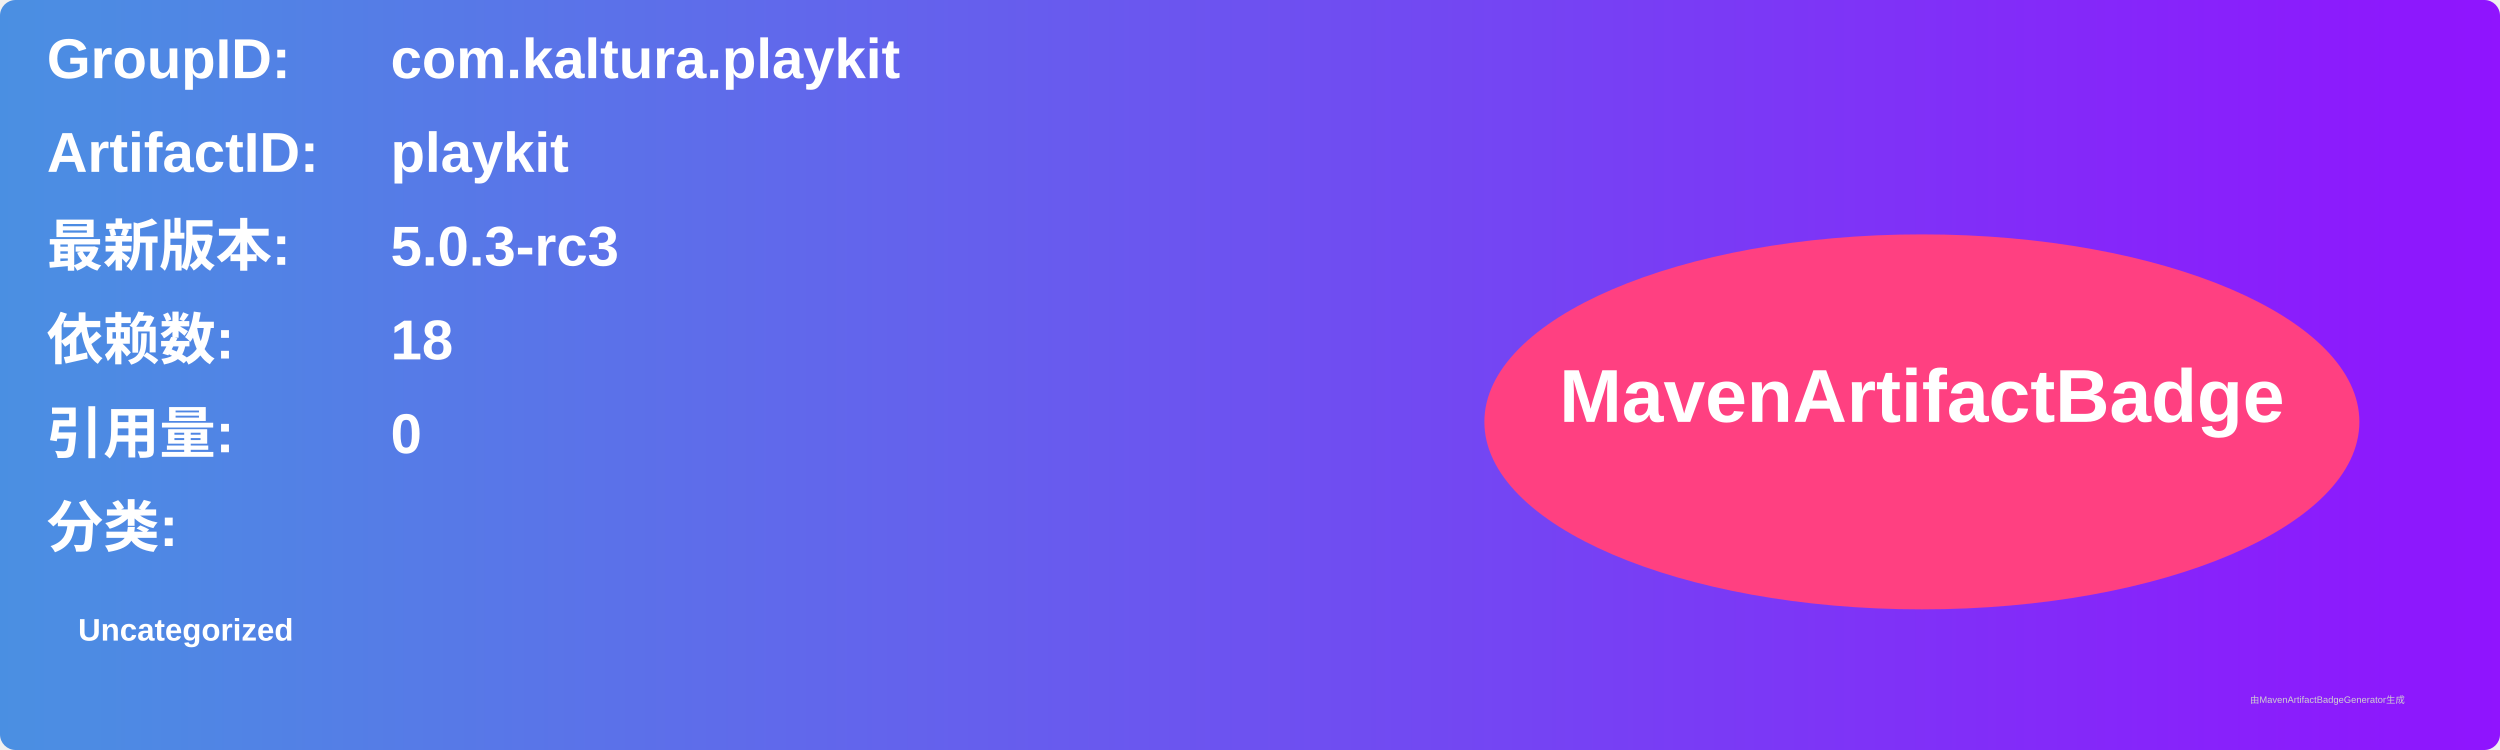
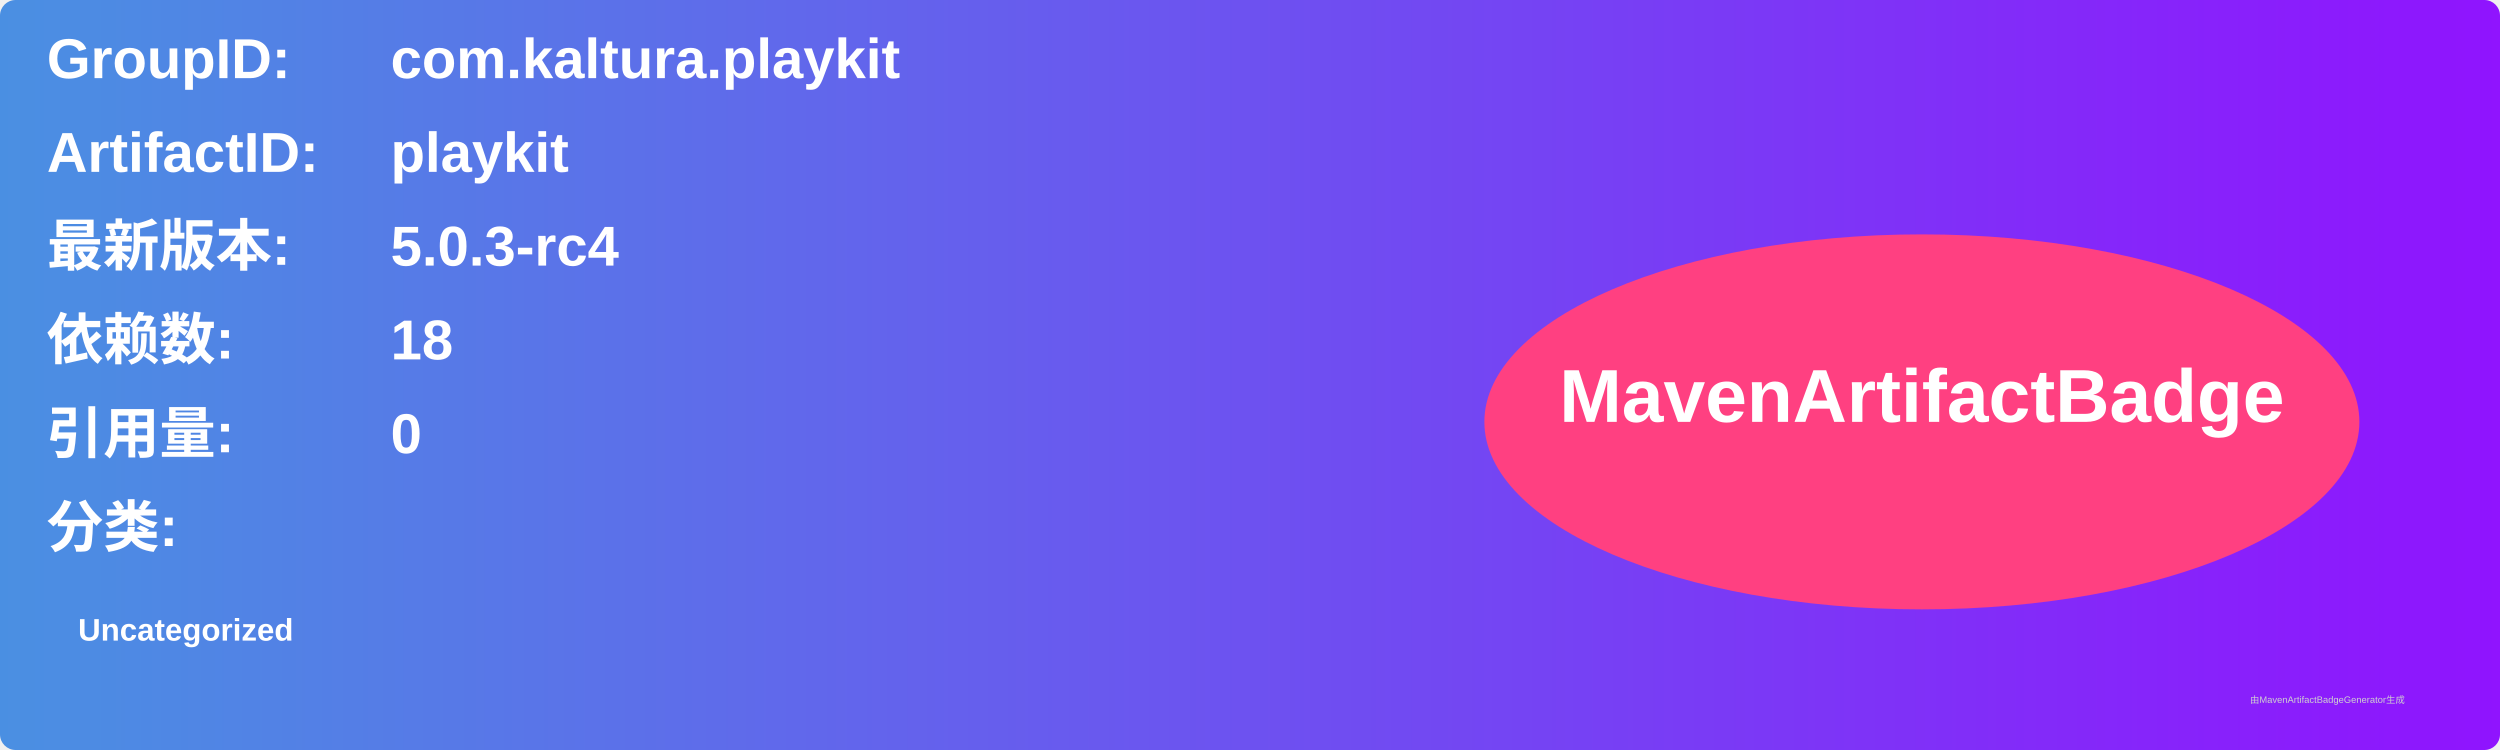
<svg xmlns="http://www.w3.org/2000/svg" width="800" height="240" viewBox="0 0 800 240">
  <linearGradient id="grad" x1="0%" y1="0%" x2="100%" y2="0%">
    <stop offset="0%" stop-color="#4a90e2" />
    <stop offset="100%" stop-color="#9013fe" />
  </linearGradient>
  <rect width="100%" height="100%" rx="5" ry="5" fill="url(#grad)" />
  <g transform="translate(15, 15)">
    <text x="0" y="10" font-family="Arial" font-size="18" fill="white" font-weight="bold" width="260">GroupID:</text>
    <text x="110" y="10" font-family="Arial" font-size="18" fill="white" font-weight="bold" width="460">com.kaltura.playkit</text>
    <text x="0" y="40" font-family="Arial" font-size="18" fill="white" font-weight="bold" width="260">ArtifactID:</text>
    <text x="110" y="40" font-family="Arial" font-size="18" fill="white" font-weight="bold" width="460">playkit</text>
    <text x="0" y="70" font-family="Arial" font-size="18" fill="white" font-weight="bold">最新版本:</text>
    <text x="110" y="70" font-family="Arial" font-size="18" fill="white" font-weight="bold">
-       <tspan font-weight="bold">5.0.3-rc3</tspan>
+       <tspan font-weight="bold">5.0.3-rc4</tspan>
    </text>
    <text x="0" y="100" font-family="Arial" font-size="18" fill="white" font-weight="bold">依赖数: </text>
    <text x="110" y="100" font-family="Arial" font-size="18" fill="white">
      <tspan font-weight="bold">18</tspan>
    </text>
    <text x="0" y="130" font-family="Arial" font-size="18" fill="white" font-weight="bold">引用量: </text>
    <text x="110" y="130" font-family="Arial" font-size="18" fill="white">
      <tspan font-weight="bold">0</tspan>
    </text>
    <text x="0" y="160" font-family="Arial" font-size="18" fill="white" font-weight="bold">分类:</text>
    <text x="10" y="190" font-family="Arial" font-size="10" fill="white">
      <tspan font-weight="bold">Uncategorized</tspan>
    </text>
    <ellipse cx="600" cy="120" rx="140" ry="60" fill="#ff4081" />
    <text x="600" y="120" text-anchor="middle" font-family="Arial" font-size="24" fill="white" font-weight="bold">MavenArtifactBadge</text>
  </g>
  <text x="720" y="225" font-family="Arial" font-size="3" fill="#d0d0d0">由MavenArtifactBadgeGenerator生成</text>
</svg>
